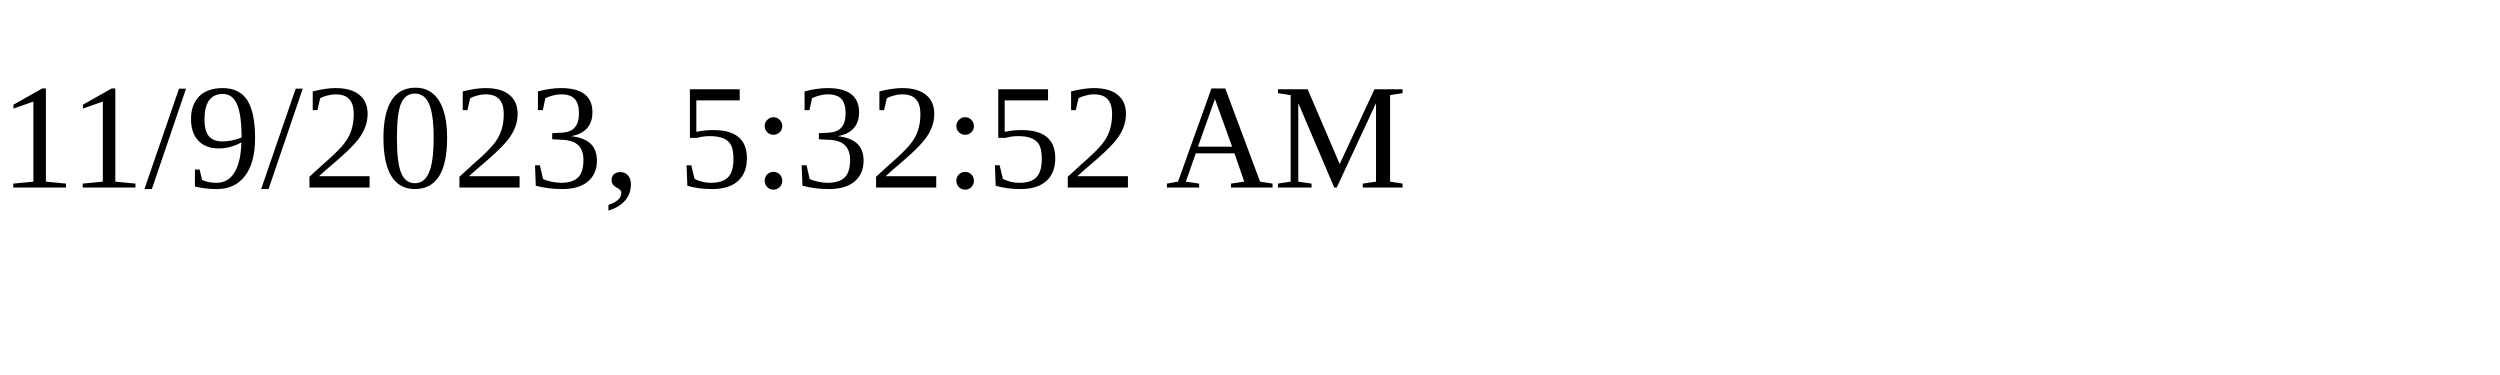
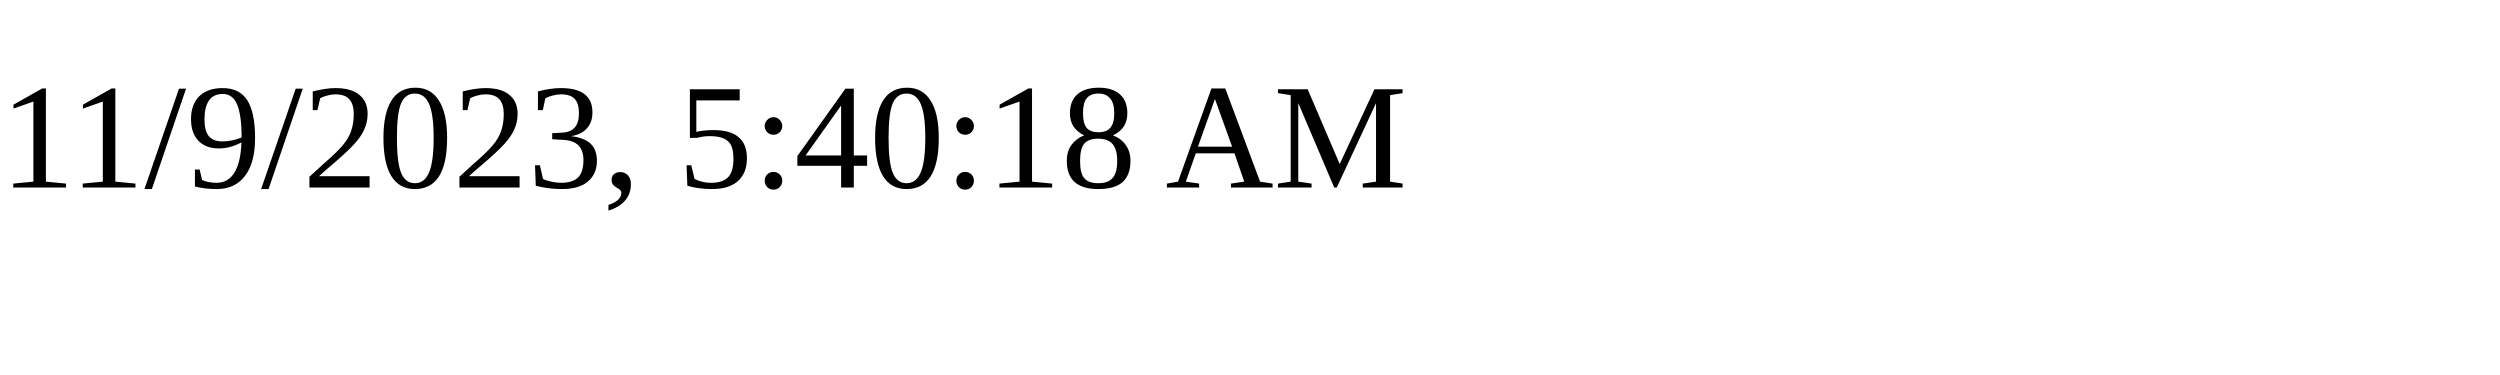
<svg xmlns="http://www.w3.org/2000/svg" height="30" width="200">
-   <text x="0" y="15">11/9/2023, 5:32:52 AM</text>
+   <text x="0" y="15">11/9/2023, 5:40:18 AM</text>
</svg>
